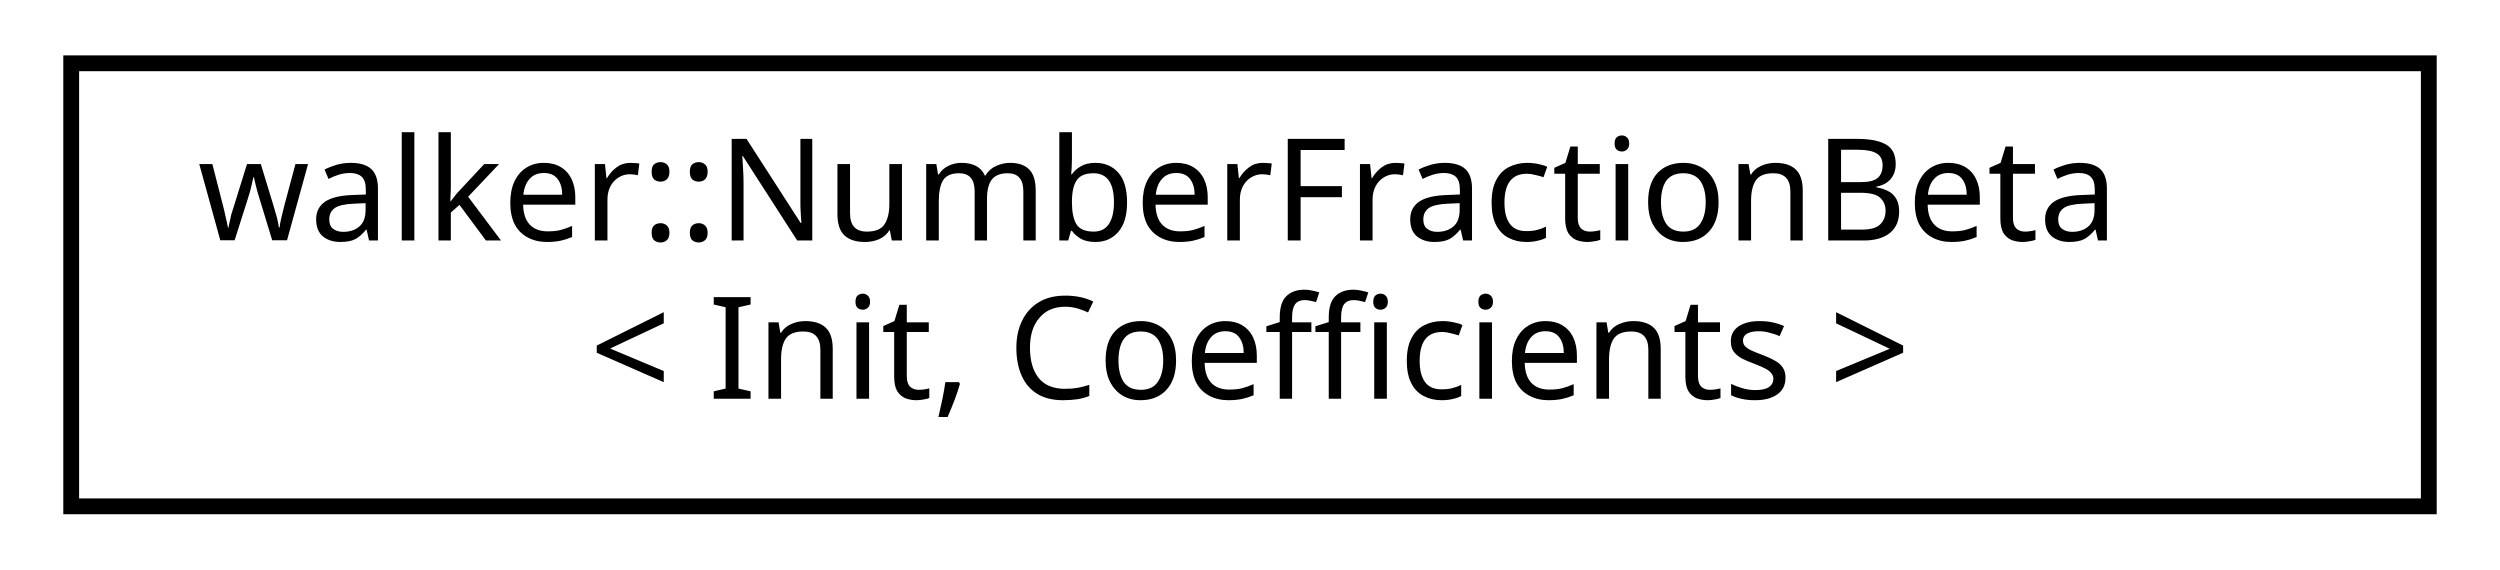
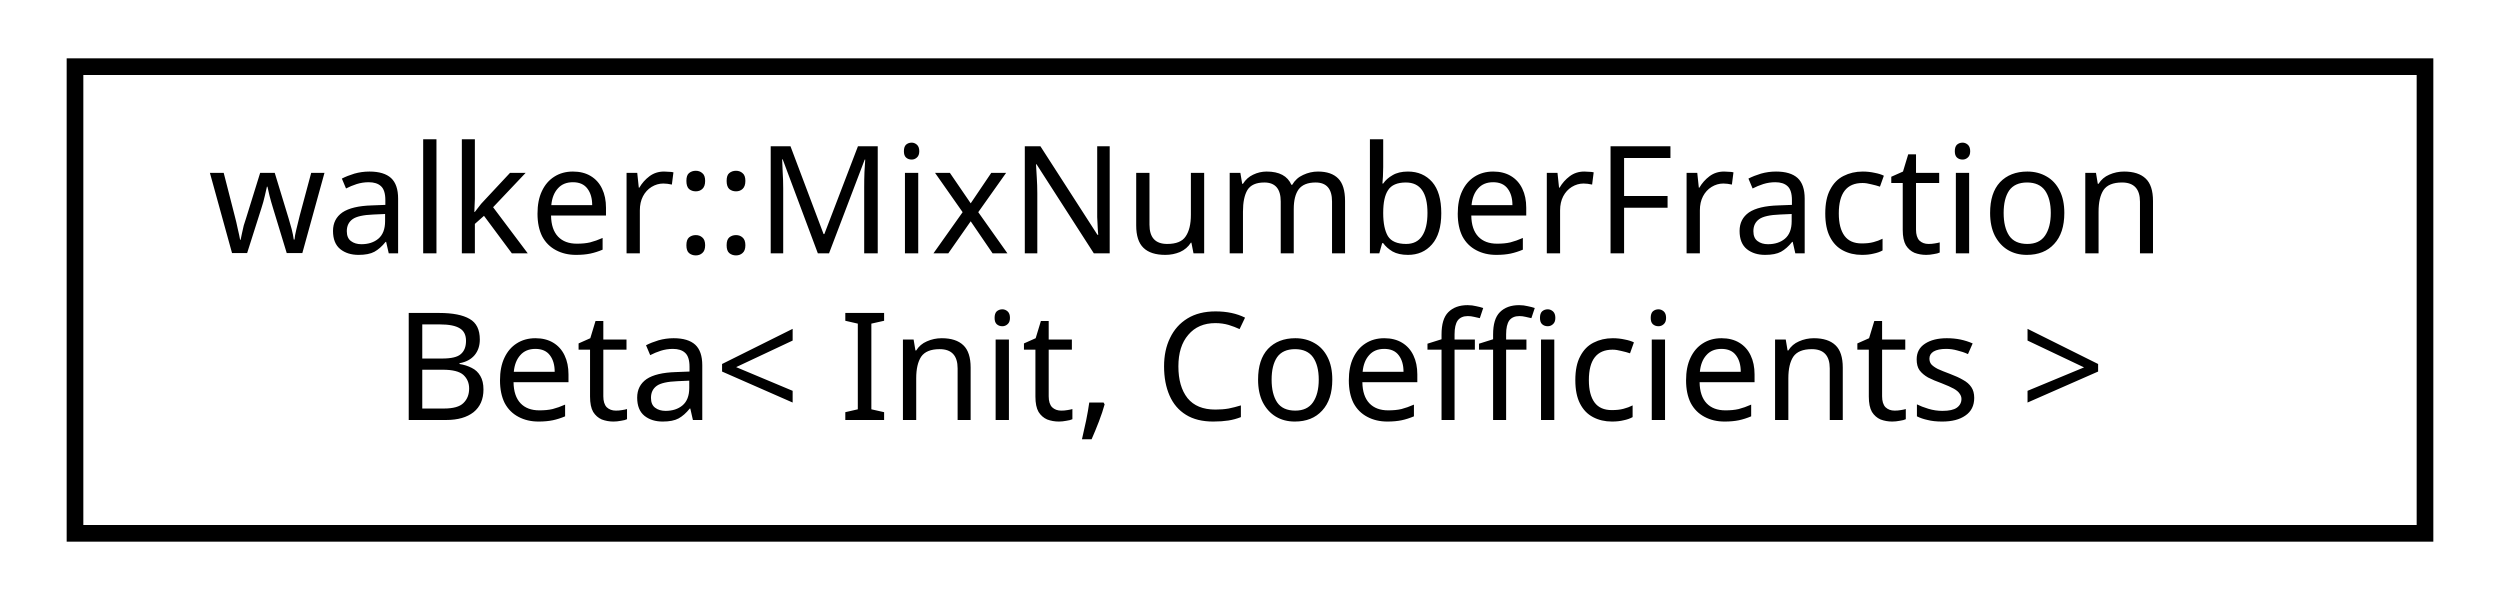
- <svg xmlns="http://www.w3.org/2000/svg" xmlns:xlink="http://www.w3.org/1999/xlink" width="158pt" height="36pt" viewBox="0.00 0.00 158.00 36.00">
+ <svg xmlns="http://www.w3.org/2000/svg" xmlns:xlink="http://www.w3.org/1999/xlink" width="150pt" height="36pt" viewBox="0.00 0.00 150.00 36.00">
  <g id="graph0" class="graph" transform="scale(1 1) rotate(0) translate(4 32)">
    <g id="node1" class="node">
      <g id="a_node1">
-         <a xlink:href="classwalker_1_1_number_fraction_beta.html" target="_top" xlink:title="NumberFractionBeta SDE used polymorphically with DiffEq. ">
-           <polygon fill="none" stroke="black" points="0.5,-0 0.5,-28 149.5,-28 149.5,-0 0.5,-0" />
-           <text text-anchor="start" x="8.5" y="-16.8" font-family="sans-serif" font-size="9.00">walker::NumberFractionBeta</text>
-           <text text-anchor="middle" x="75" y="-6.8" font-family="sans-serif" font-size="9.00">&lt; Init, Coefficients &gt;</text>
+         <a xlink:href="classwalker_1_1_mix_number_fraction_beta.html" target="_top" xlink:title="MixNumberFractionBeta SDE used polymorphically with DiffEq. ">
+           <polygon fill="none" stroke="black" points="0.5,-0 0.5,-28 141.5,-28 141.5,-0 0.5,-0" />
+           <text text-anchor="start" x="8.5" y="-16.8" font-family="sans-serif" font-size="9.00">walker::MixNumberFraction</text>
+           <text text-anchor="middle" x="71" y="-6.8" font-family="sans-serif" font-size="9.00">Beta&lt; Init, Coefficients &gt;</text>
        </a>
      </g>
    </g>
  </g>
</svg>
